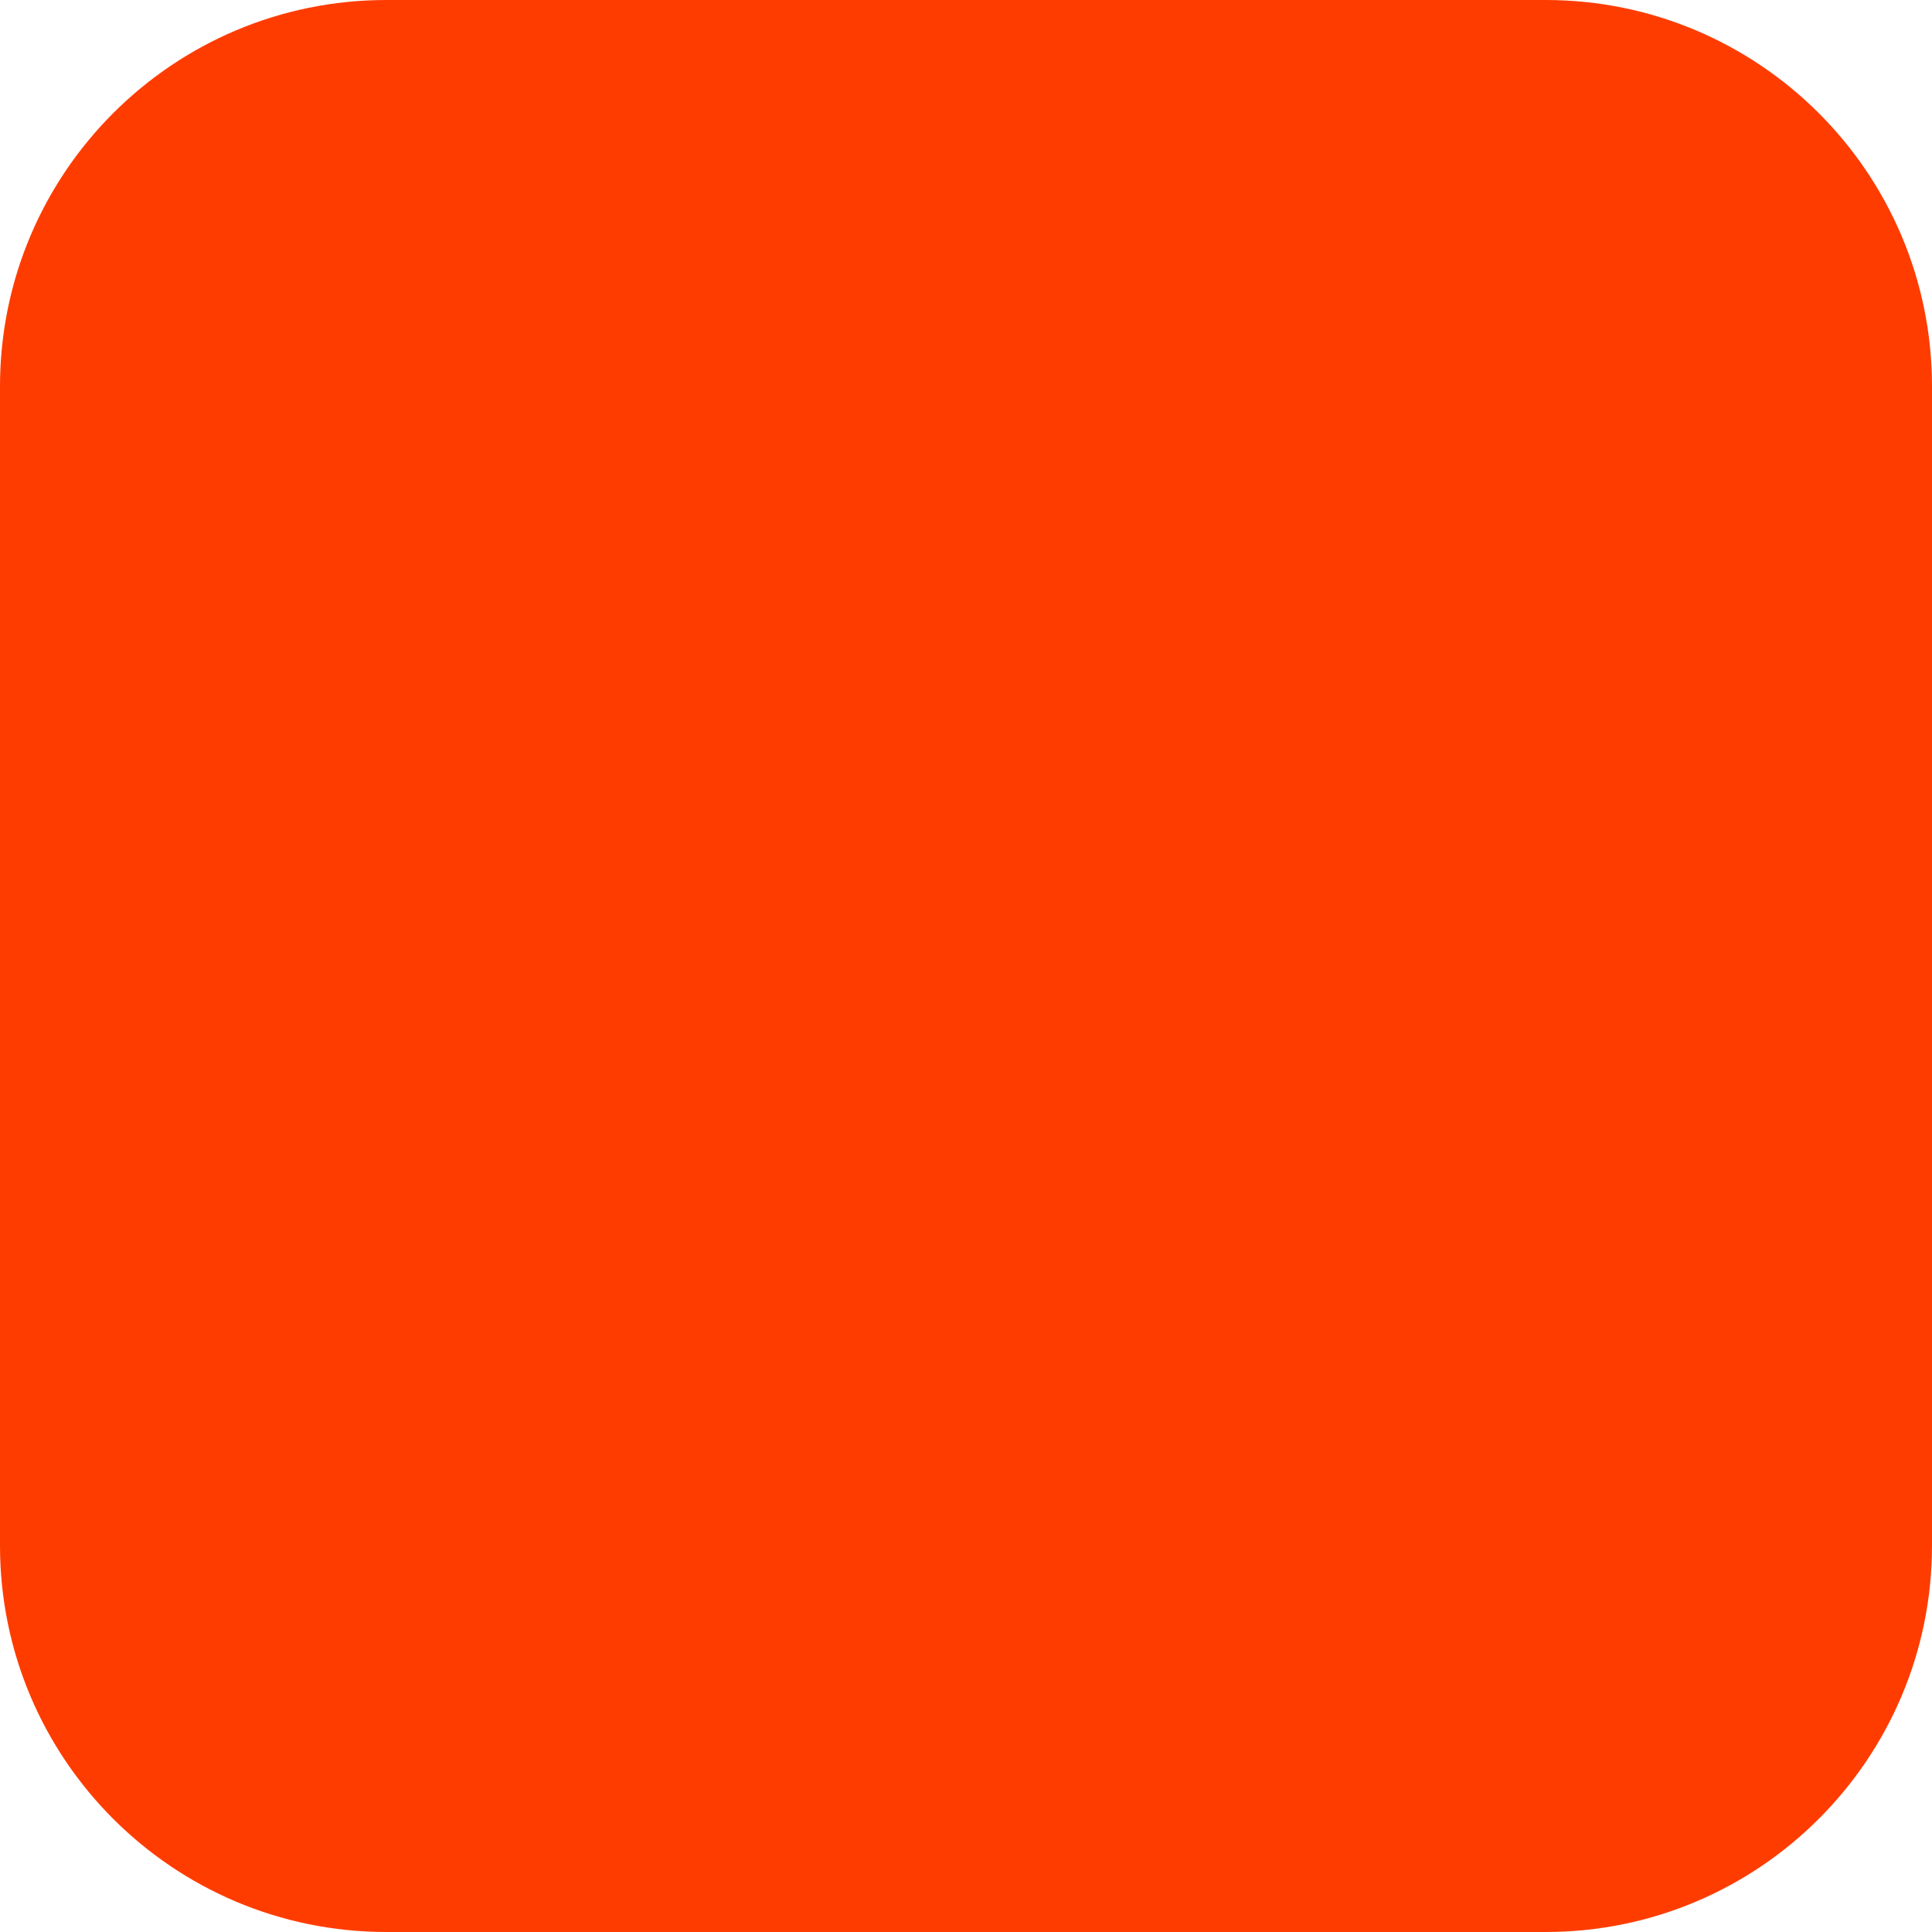
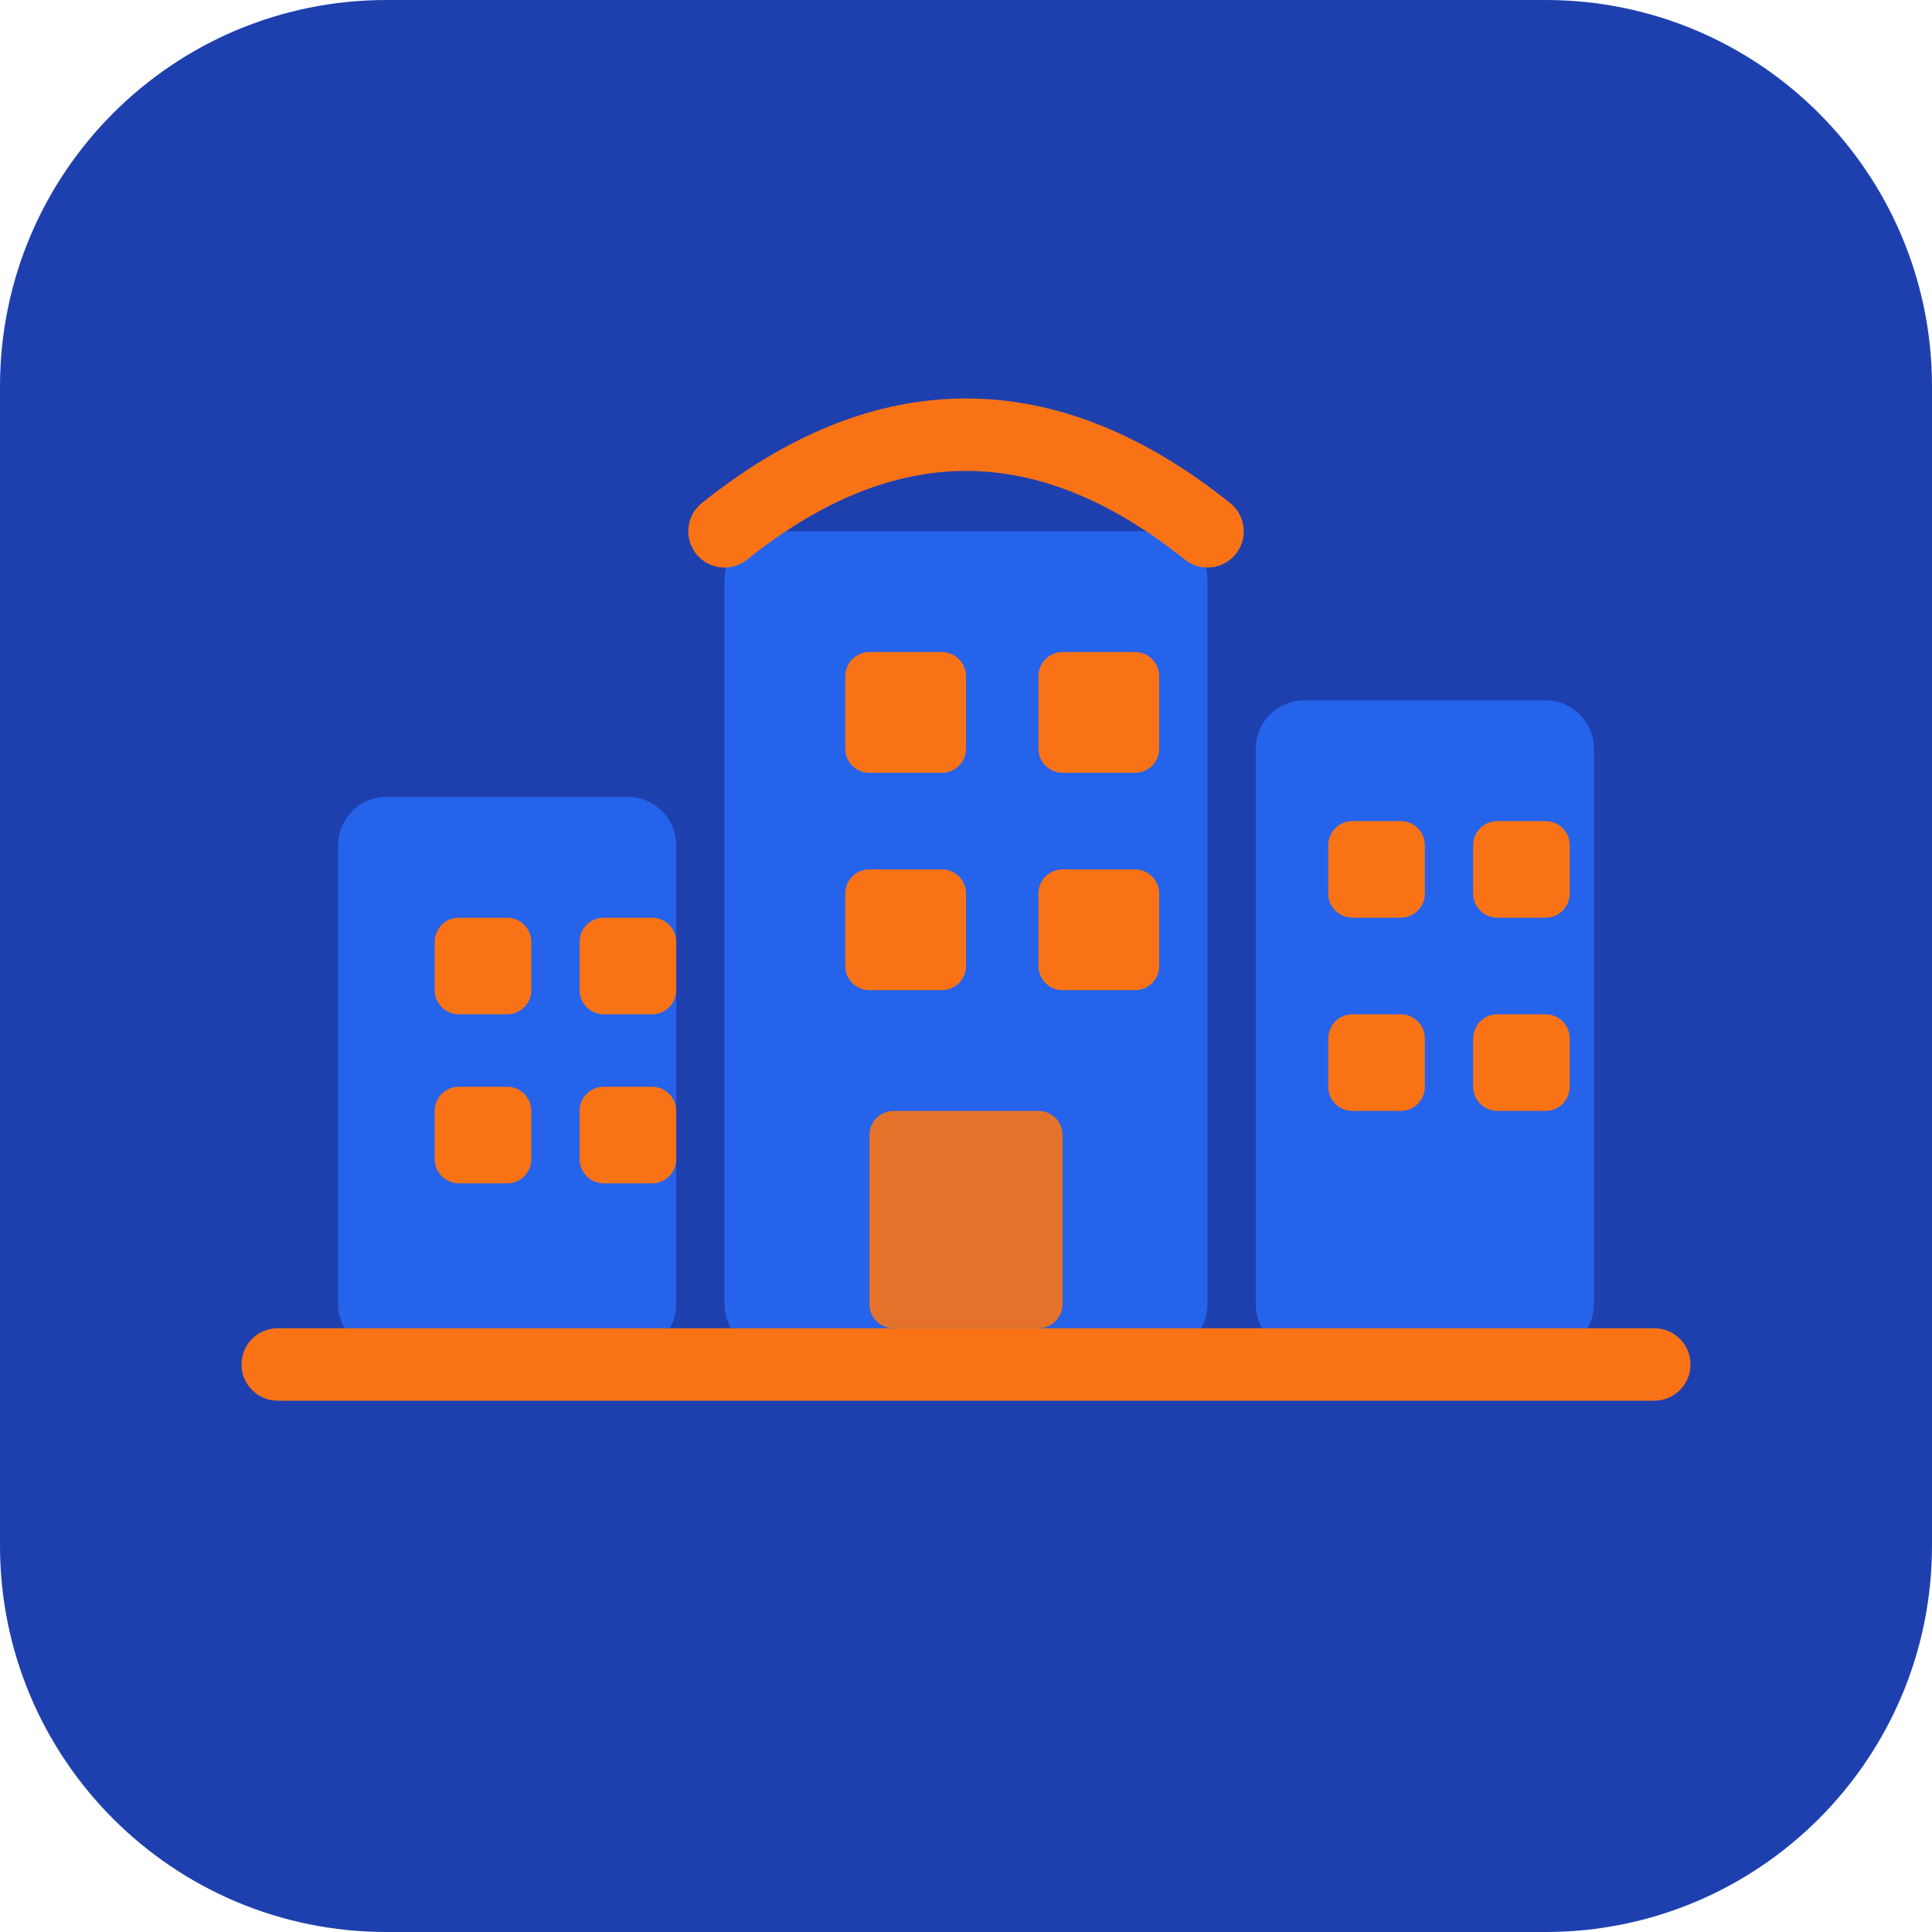
- <svg xmlns="http://www.w3.org/2000/svg" width="180" height="180" viewBox="0 0 180 180" fill="none">
-   <rect width="180" height="180" rx="36" fill="#FF3C00" />
+ <svg xmlns="http://www.w3.org/2000/svg" width="80" height="80" viewBox="0 0 80 80" fill="none">
+   <rect width="80" height="80" rx="16" fill="#1E40AF" />
+   <rect x="30" y="22" width="20" height="34" rx="2" fill="#2563EB" />
+   <rect x="14" y="33" width="14" height="23" rx="2" fill="#2563EB" />
+   <rect x="52" y="29" width="14" height="27" rx="2" fill="#2563EB" />
+   <rect x="10" y="55" width="60" height="3" rx="1.5" fill="#F97316" />
+   <rect x="35" y="27" width="5" height="5" rx="1" fill="#F97316" />
+   <rect x="43" y="27" width="5" height="5" rx="1" fill="#F97316" />
+   <rect x="35" y="36" width="5" height="5" rx="1" fill="#F97316" />
+   <rect x="43" y="36" width="5" height="5" rx="1" fill="#F97316" />
+   <rect x="18" y="38" width="4" height="4" rx="1" fill="#F97316" />
+   <rect x="24" y="38" width="4" height="4" rx="1" fill="#F97316" />
+   <rect x="18" y="45" width="4" height="4" rx="1" fill="#F97316" />
+   <rect x="24" y="45" width="4" height="4" rx="1" fill="#F97316" />
+   <rect x="55" y="34" width="4" height="4" rx="1" fill="#F97316" />
+   <rect x="61" y="34" width="4" height="4" rx="1" fill="#F97316" />
+   <rect x="55" y="42" width="4" height="4" rx="1" fill="#F97316" />
+   <rect x="61" y="42" width="4" height="4" rx="1" fill="#F97316" />
+   <path d="M30 22 Q40 14 50 22" stroke="#F97316" stroke-width="3" fill="none" stroke-linecap="round" />
+   <rect x="36" y="46" width="8" height="9" rx="1" fill="#F97316" opacity="0.9" />
</svg>
